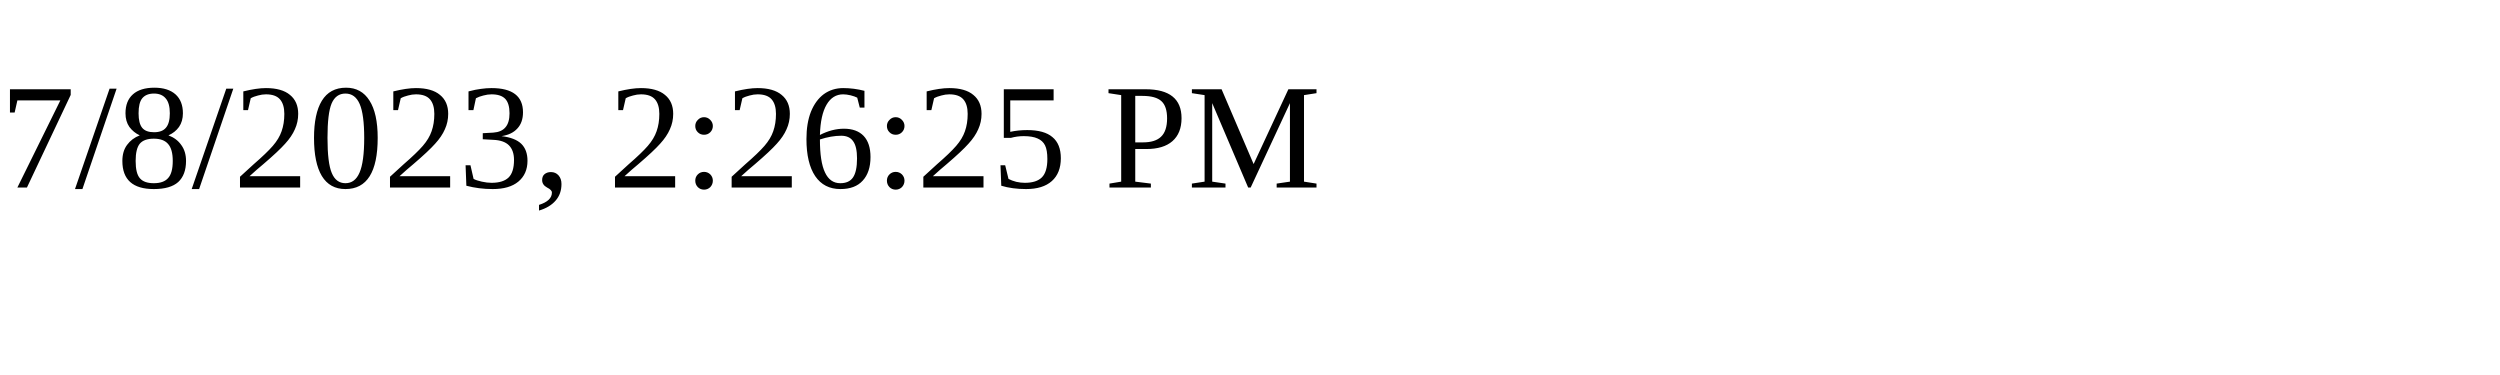
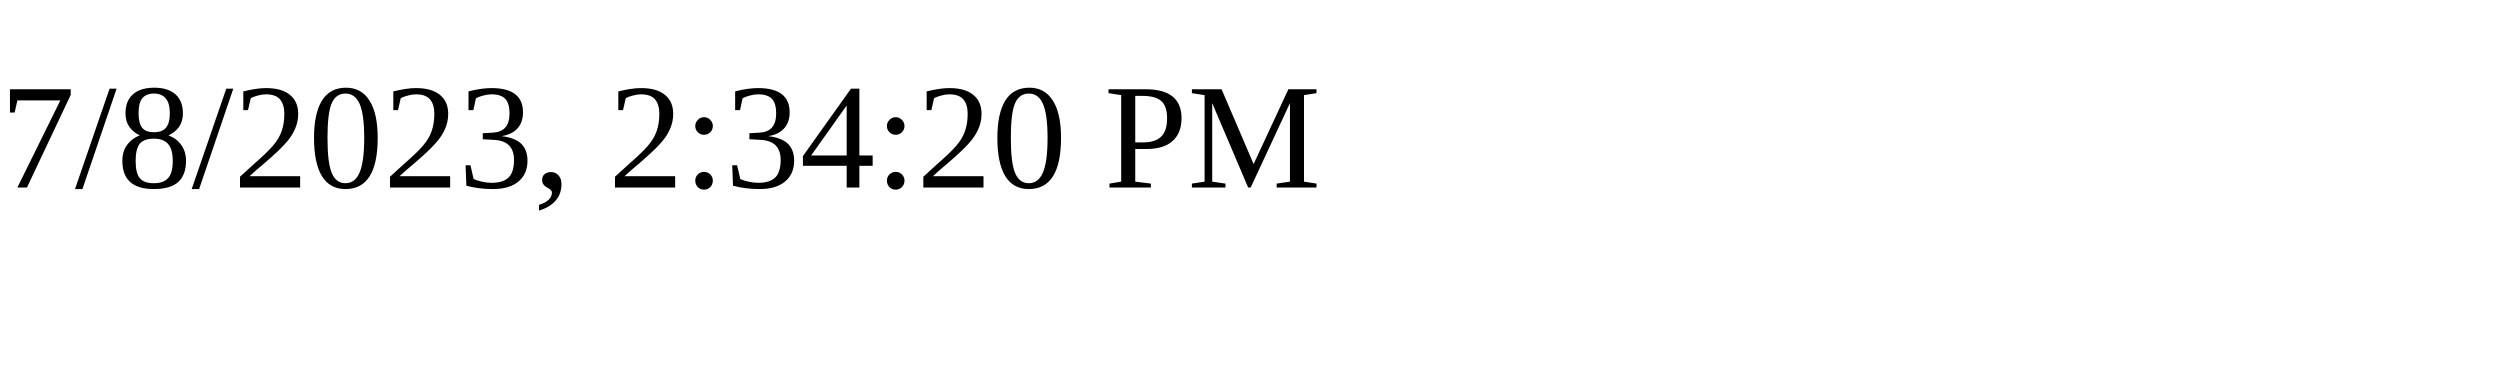
<svg xmlns="http://www.w3.org/2000/svg" height="30" width="200">
-   <text x="0" y="15">7/8/2023, 2:26:25 PM</text>
+   <text x="0" y="15">7/8/2023, 2:34:20 PM</text>
</svg>
